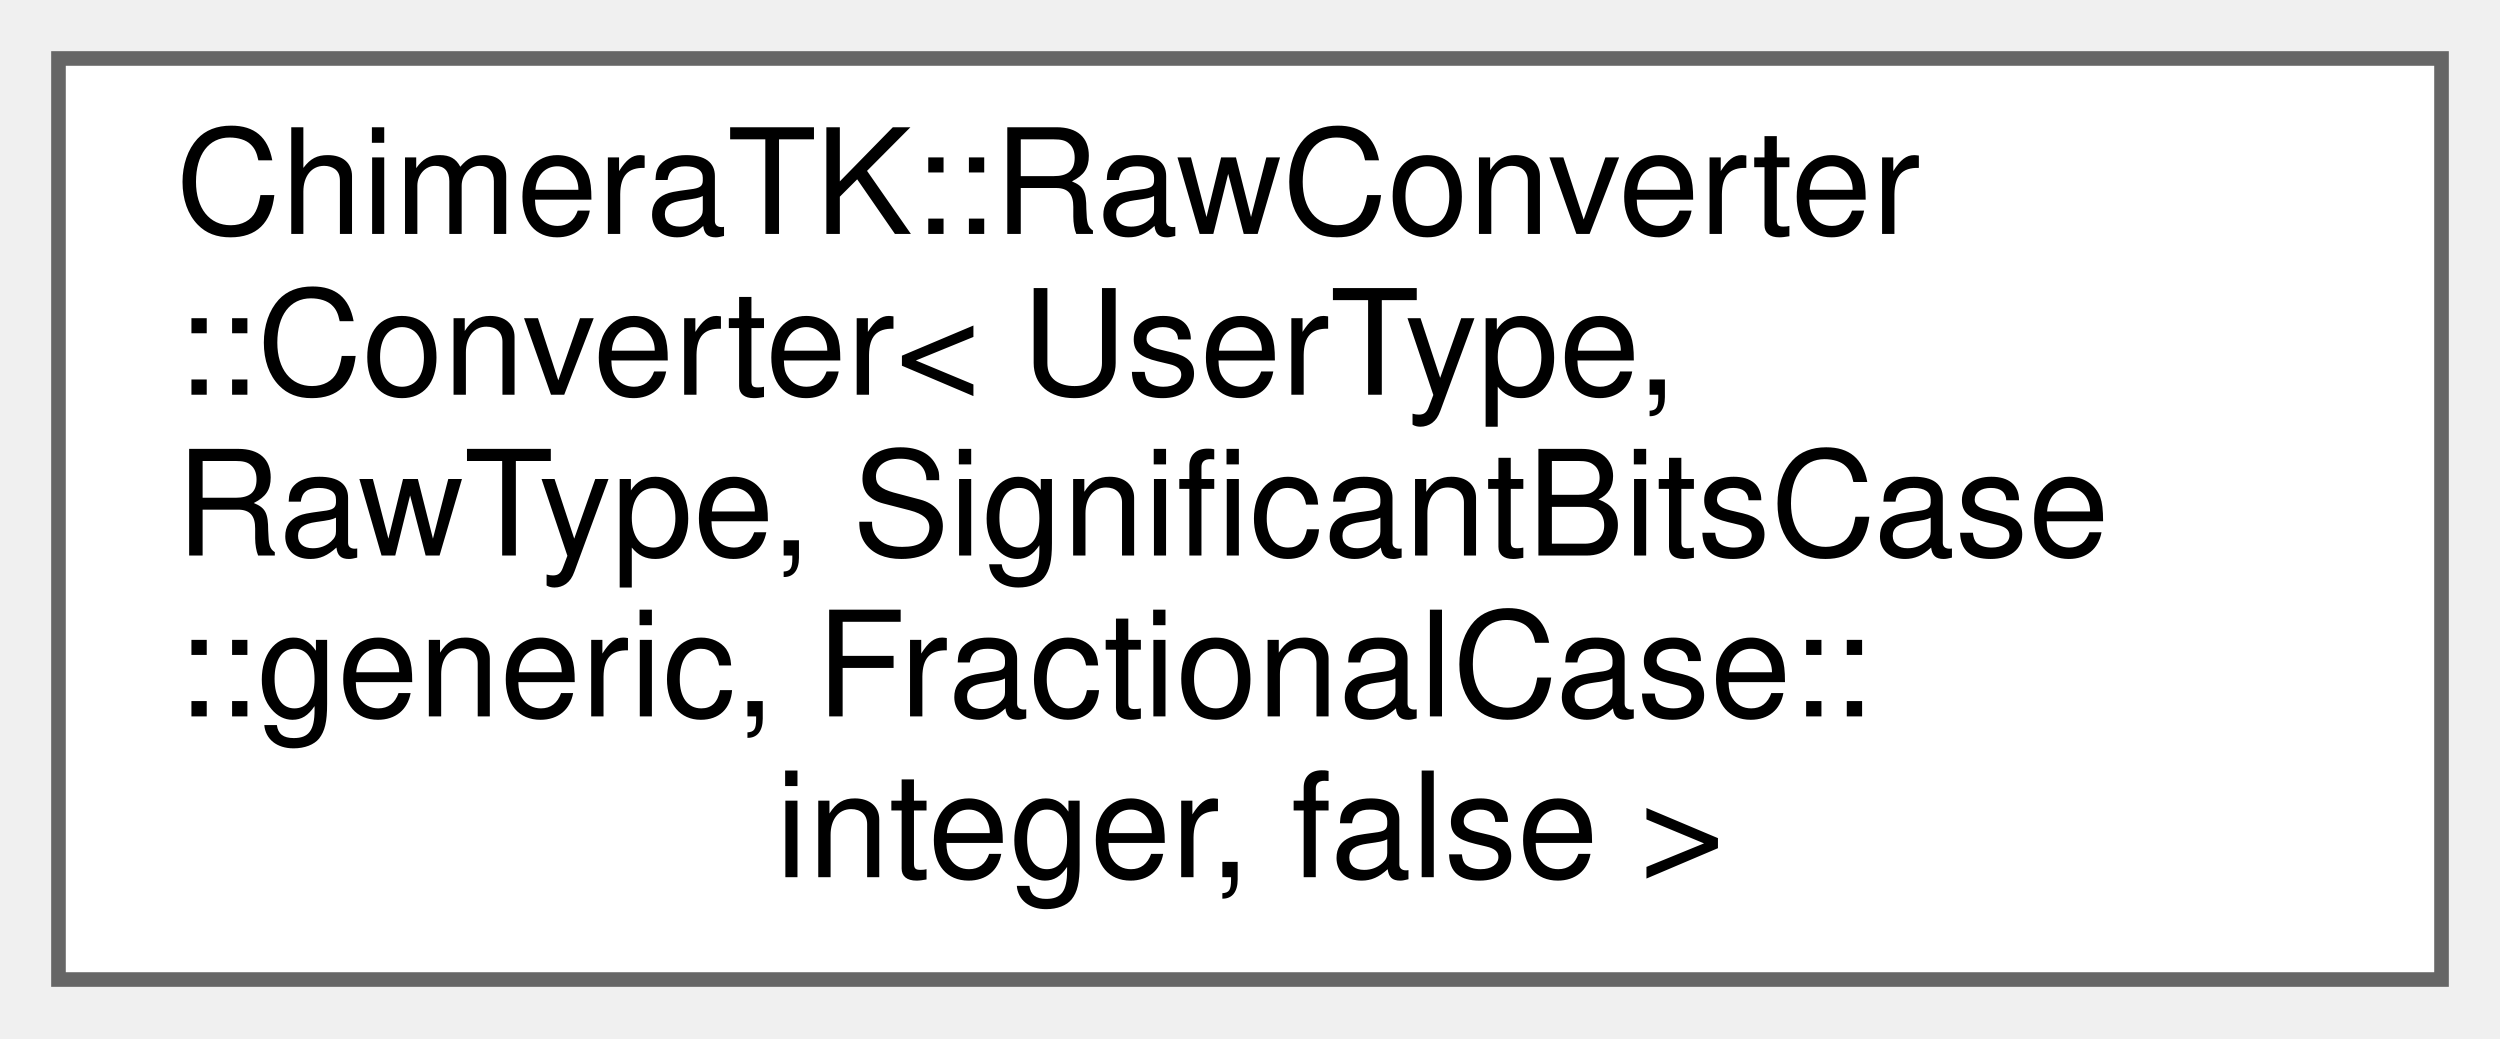
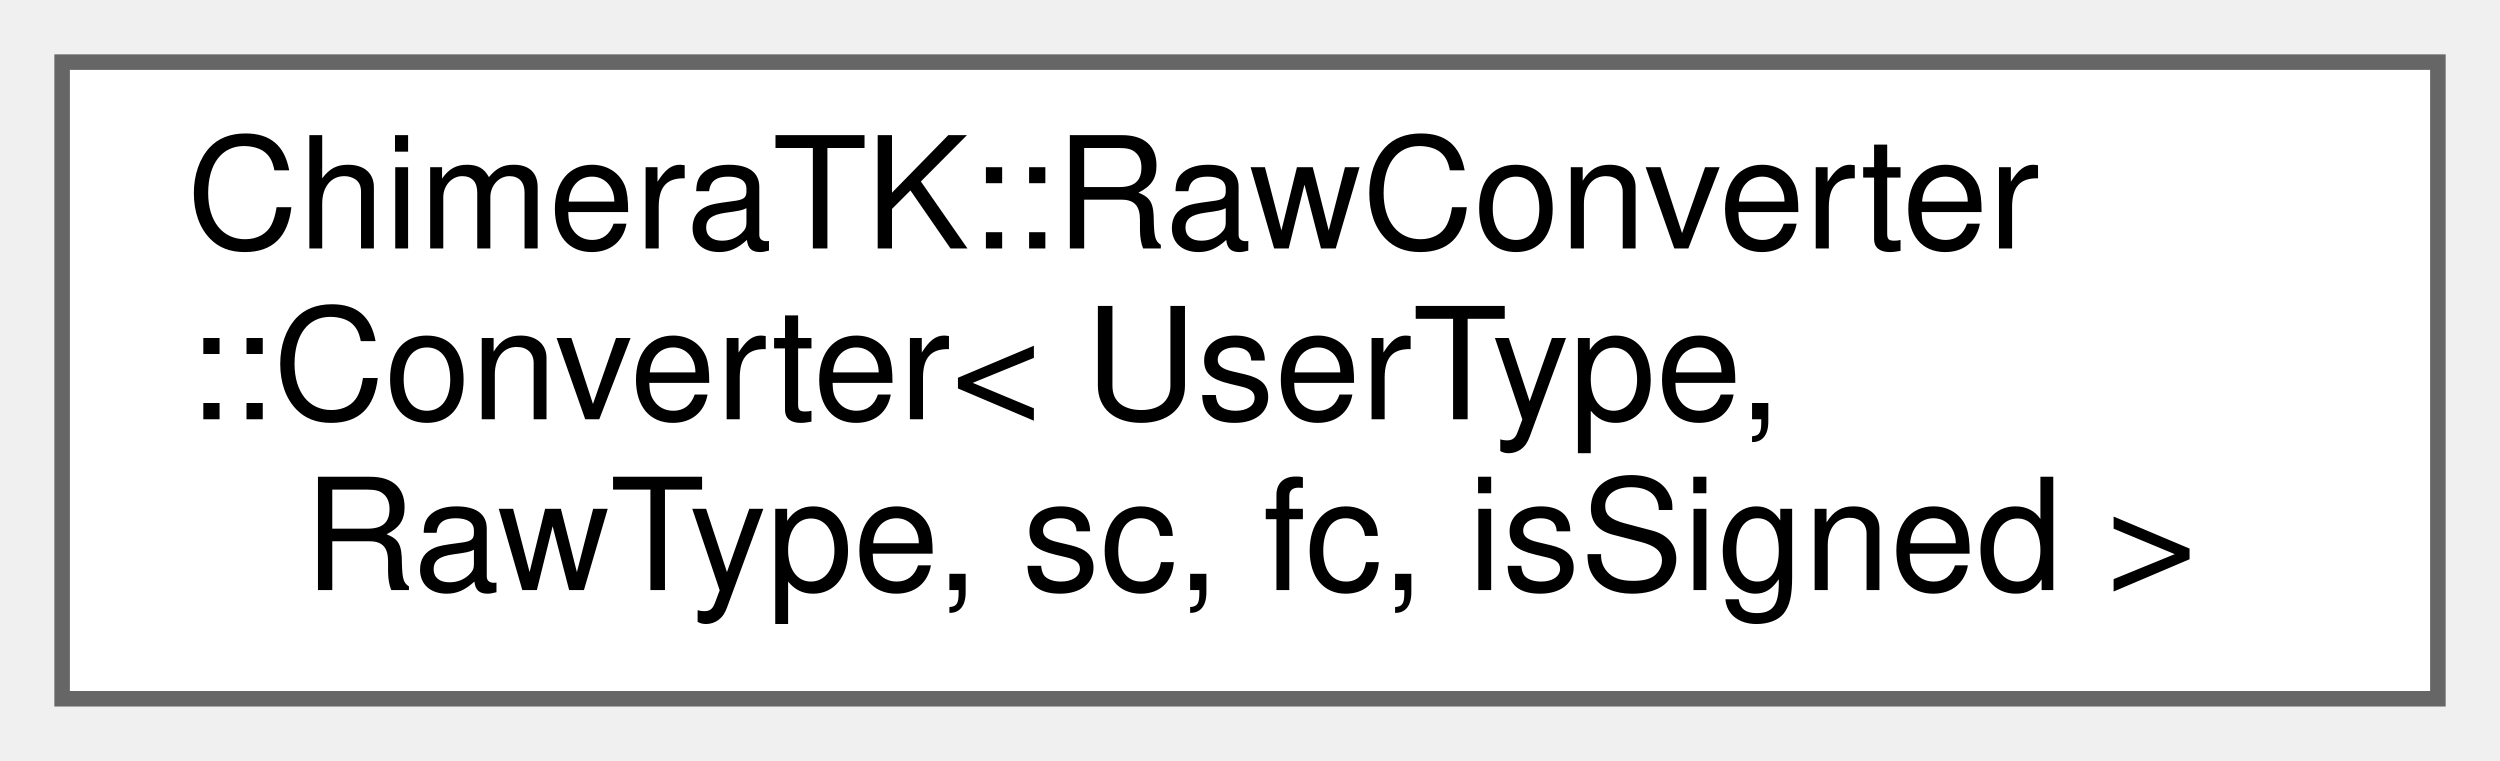
- <svg xmlns="http://www.w3.org/2000/svg" xmlns:xlink="http://www.w3.org/1999/xlink" width="171pt" height="71pt" viewBox="0.00 0.00 171.00 71.00">
-   <g id="graph0" class="graph" transform="scale(1 1) rotate(0) translate(4 67)">
+ <svg xmlns="http://www.w3.org/2000/svg" xmlns:xlink="http://www.w3.org/1999/xlink" width="161pt" height="49pt" viewBox="0.00 0.00 161.00 49.00">
+   <g id="graph0" class="graph" transform="scale(1 1) rotate(0) translate(4 45)">
    <g id="Node000000" class="node">
      <g id="a_Node000000">
-         <a xlink:href="class_chimera_t_k_1_1_raw_converter_1_1_converter_3_01_user_type_00_01_raw_type_00_01_significan5cef306f4e9d6c9540635b48a1ffdc7a.html" target="_top" xlink:title="Specialisation for FundamentalType::nodata (RawType = Void) and/or UserType = Void.">
-           <polygon fill="white" stroke="#666666" points="163,-63 0,-63 0,0 163,0 163,-63" />
-           <text text-anchor="start" x="8" y="-51" font-family="Helvetica,sans-Serif" font-size="10.00">ChimeraTK::RawConverter</text>
-           <text text-anchor="start" x="8" y="-40" font-family="Helvetica,sans-Serif" font-size="10.00">::Converter&lt; UserType,</text>
-           <text text-anchor="start" x="8" y="-29" font-family="Helvetica,sans-Serif" font-size="10.00"> RawType, SignificantBitsCase</text>
-           <text text-anchor="start" x="8" y="-18" font-family="Helvetica,sans-Serif" font-size="10.00">::generic, FractionalCase::</text>
-           <text text-anchor="middle" x="81.5" y="-7" font-family="Helvetica,sans-Serif" font-size="10.00">integer, false &gt;</text>
+         <a xlink:href="class_chimera_t_k_1_1_raw_converter_1_1_converter.html" target="_top" xlink:title="Converter class for conversions from raw to cooked values.">
+           <polygon fill="white" stroke="#666666" points="153,-41 0,-41 0,0 153,0 153,-41" />
+           <text text-anchor="start" x="8" y="-29" font-family="Helvetica,sans-Serif" font-size="10.00">ChimeraTK::RawConverter</text>
+           <text text-anchor="start" x="8" y="-18" font-family="Helvetica,sans-Serif" font-size="10.00">::Converter&lt; UserType,</text>
+           <text text-anchor="middle" x="76.5" y="-7" font-family="Helvetica,sans-Serif" font-size="10.00"> RawType, sc, fc, isSigned &gt;</text>
        </a>
      </g>
    </g>
  </g>
</svg>
